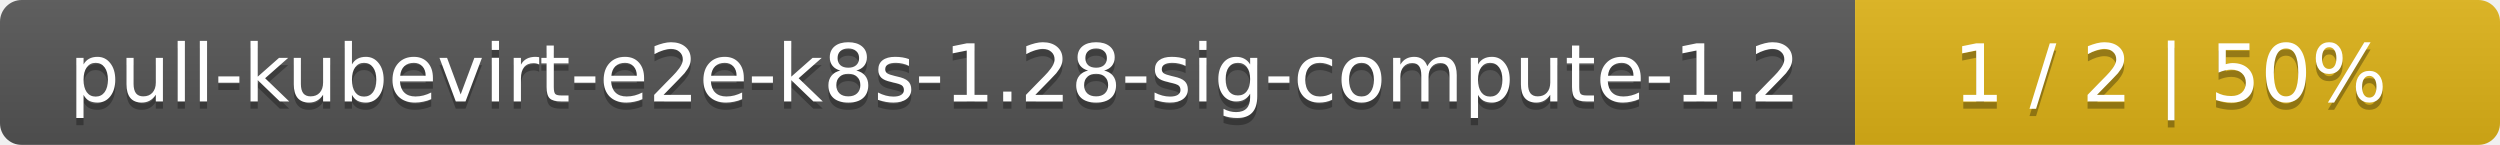
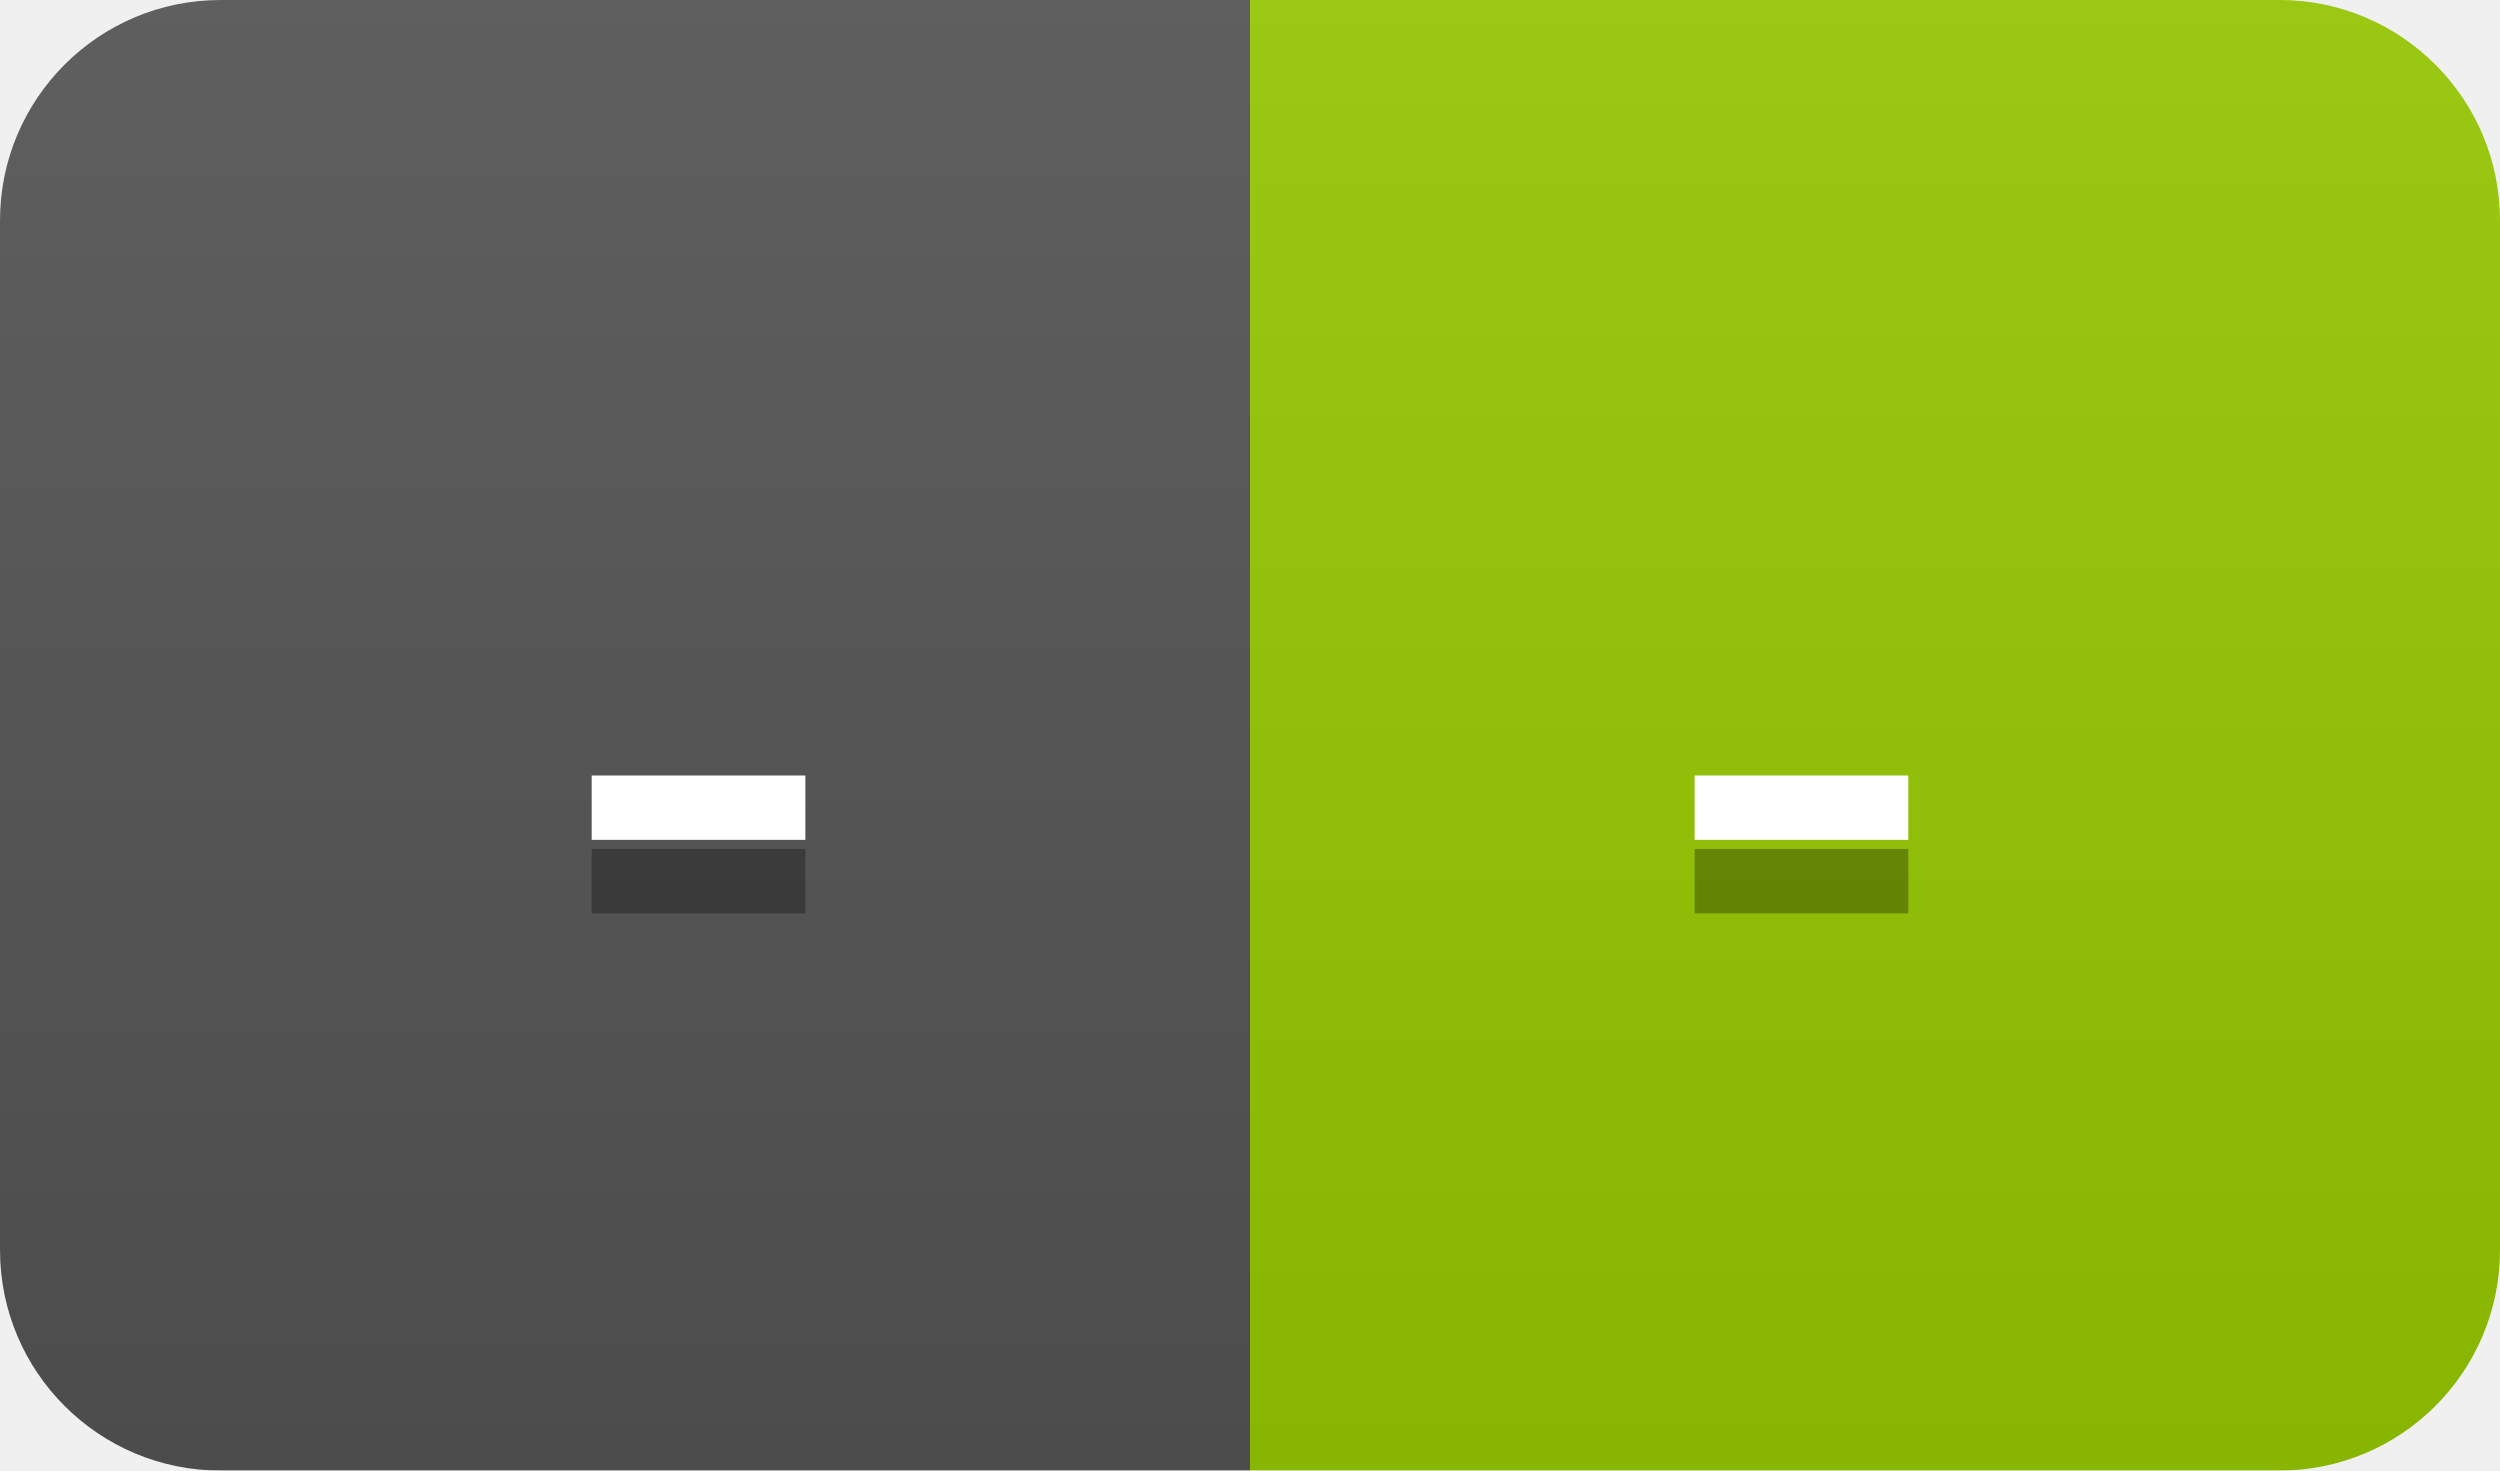
- <svg xmlns="http://www.w3.org/2000/svg" width="345" height="20">
+ <svg xmlns="http://www.w3.org/2000/svg" width="34" height="20">
  <linearGradient id="smooth" x2="0" y2="100%">
    <stop offset="0" stop-color="#bbb" stop-opacity=".1" />
    <stop offset="1" stop-opacity=".1" />
  </linearGradient>
  <mask id="round">
-     <rect width="345" height="20" rx="3" fill="#fff" />
+     <rect width="34" height="20" rx="3" fill="#fff" />
  </mask>
  <g mask="url(#round)">
-     <rect width="256" height="20" fill="#555" />
-     <rect x="256" width="89" height="20" fill="#dfb317" />
-     <rect width="345" height="20" fill="url(#smooth)" />
+     <rect width="17" height="20" fill="#555" />
+     <rect x="17" width="17" height="20" fill="#97ca00" />
+     <rect width="34" height="20" fill="url(#smooth)" />
  </g>
  <g fill="#fff" text-anchor="middle" font-family="DejaVu Sans,Verdana,Geneva,sans-serif" font-size="11">
-     <text x="129" y="15" fill="#010101" fill-opacity=".3">pull-kubevirt-e2e-k8s-1.28-sig-compute-1.2</text>
-     <text x="129" y="14">pull-kubevirt-e2e-k8s-1.28-sig-compute-1.2</text>
-     <text x="299.5" y="15" fill="#010101" fill-opacity=".3">1 / 2    |    50%</text>
-     <text x="299.5" y="14">1 / 2    |    50%</text>
+     <text x="9.5" y="15" fill="#010101" fill-opacity=".3">-</text>
+     <text x="9.5" y="14">-</text>
+     <text x="24.5" y="15" fill="#010101" fill-opacity=".3">-</text>
+     <text x="24.5" y="14">-</text>
  </g>
</svg>
